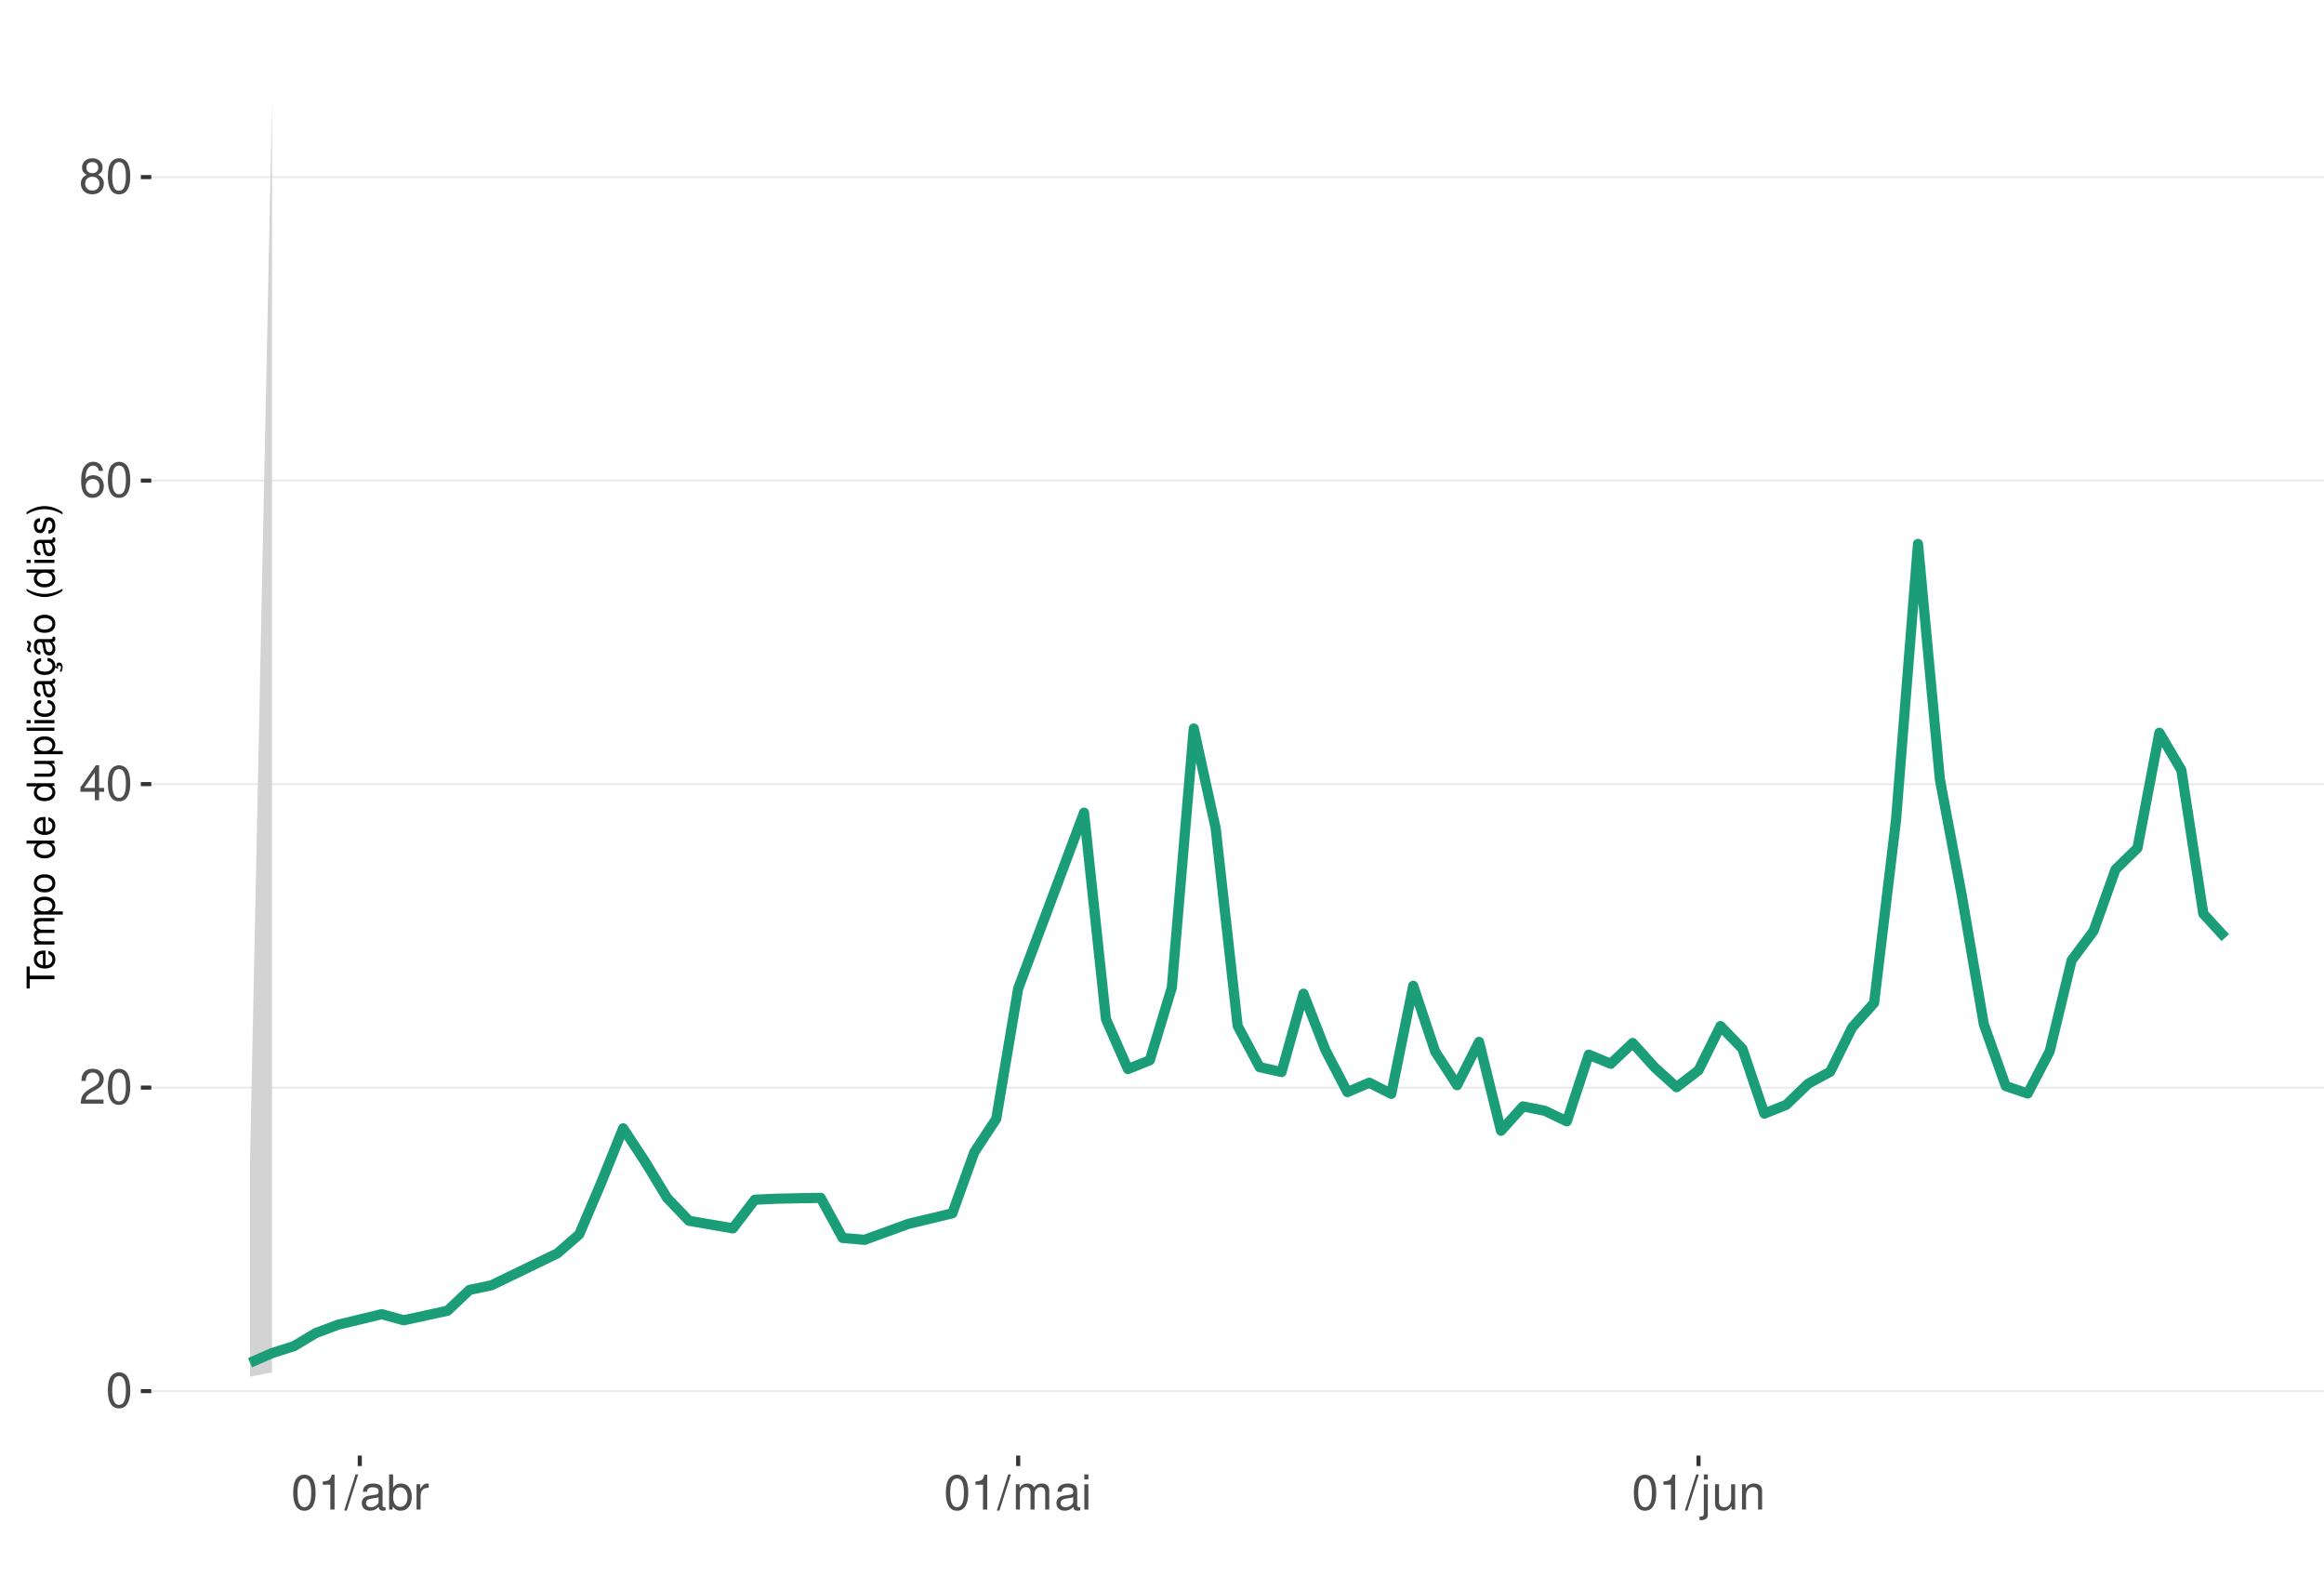
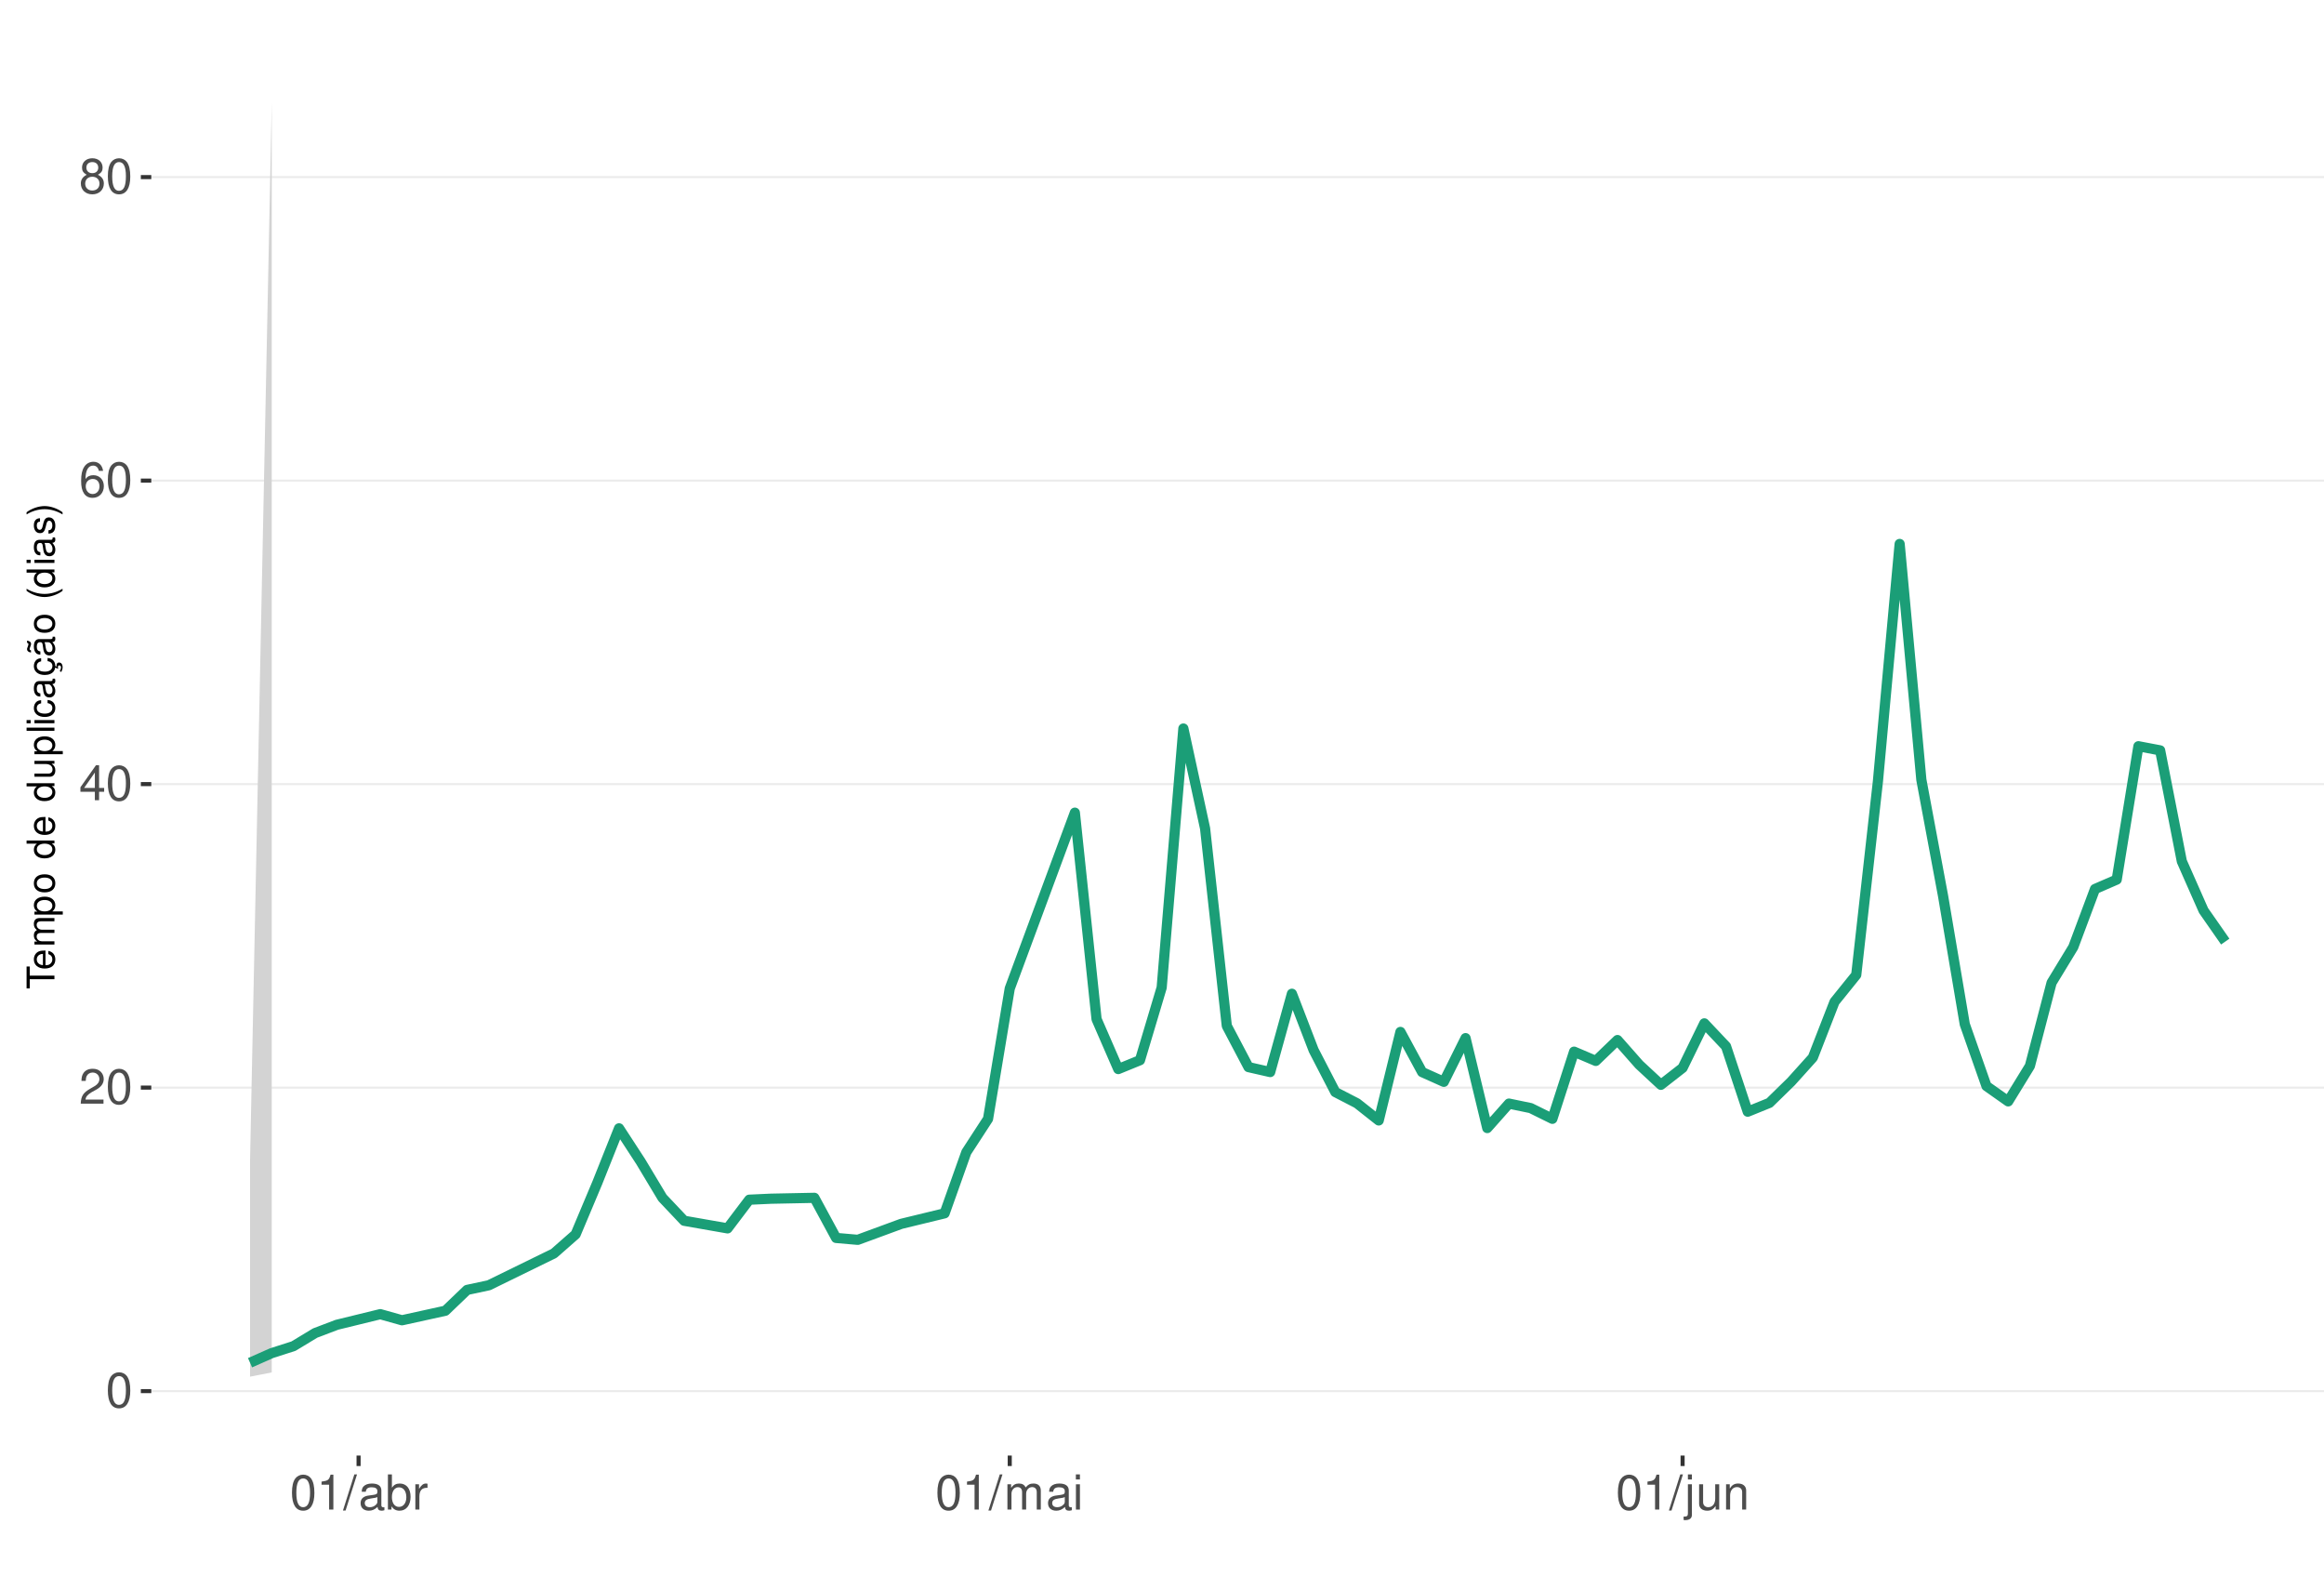
<svg xmlns="http://www.w3.org/2000/svg" xmlns:xlink="http://www.w3.org/1999/xlink" width="609pt" height="413pt" viewBox="0 0 609 413" version="1.1">
  <defs>
    <g>
      <symbol overflow="visible" id="glyph0-0">
        <path style="stroke:none;" d="" />
      </symbol>
      <symbol overflow="visible" id="glyph0-1">
        <path style="stroke:none;" d="M 3.484 -9.156 C 2.641 -9.156 1.891 -8.766 1.422 -8.156 C 0.828 -7.344 0.547 -6.125 0.547 -4.422 C 0.547 -1.344 1.562 0.297 3.484 0.297 C 5.375 0.297 6.422 -1.344 6.422 -4.359 C 6.422 -6.125 6.141 -7.312 5.547 -8.156 C 5.078 -8.781 4.328 -9.156 3.484 -9.156 Z M 3.484 -8.156 C 4.688 -8.156 5.281 -6.938 5.281 -4.453 C 5.281 -1.844 4.703 -0.625 3.453 -0.625 C 2.281 -0.625 1.688 -1.891 1.688 -4.422 C 1.688 -6.938 2.281 -8.156 3.484 -8.156 Z M 3.484 -8.156 " />
      </symbol>
      <symbol overflow="visible" id="glyph0-2">
        <path style="stroke:none;" d="M 6.406 -1.094 L 1.688 -1.094 C 1.797 -1.859 2.203 -2.344 3.297 -3.016 L 4.562 -3.719 C 5.828 -4.422 6.469 -5.359 6.469 -6.484 C 6.469 -7.234 6.156 -7.953 5.625 -8.438 C 5.094 -8.922 4.438 -9.156 3.594 -9.156 C 2.453 -9.156 1.609 -8.75 1.109 -7.953 C 0.797 -7.484 0.656 -6.906 0.625 -5.984 L 1.75 -5.984 C 1.781 -6.609 1.859 -6.969 2.016 -7.281 C 2.297 -7.828 2.891 -8.172 3.562 -8.172 C 4.562 -8.172 5.328 -7.438 5.328 -6.453 C 5.328 -5.719 4.906 -5.094 4.109 -4.625 L 2.953 -3.953 C 1.078 -2.875 0.531 -2.016 0.438 -0.016 L 6.406 -0.016 Z M 6.406 -1.094 " />
      </symbol>
      <symbol overflow="visible" id="glyph0-3">
        <path style="stroke:none;" d="M 4.141 -2.219 L 4.141 0 L 5.25 0 L 5.25 -2.219 L 6.578 -2.219 L 6.578 -3.219 L 5.25 -3.219 L 5.25 -9.156 L 4.422 -9.156 L 0.359 -3.391 L 0.359 -2.219 Z M 4.141 -3.219 L 1.328 -3.219 L 4.141 -7.25 Z M 4.141 -3.219 " />
      </symbol>
      <symbol overflow="visible" id="glyph0-4">
        <path style="stroke:none;" d="M 6.297 -6.766 C 6.094 -8.266 5.125 -9.156 3.766 -9.156 C 2.766 -9.156 1.891 -8.672 1.359 -7.844 C 0.781 -6.953 0.547 -5.828 0.547 -4.172 C 0.547 -2.625 0.766 -1.656 1.297 -0.844 C 1.781 -0.094 2.562 0.297 3.562 0.297 C 5.266 0.297 6.5 -0.984 6.5 -2.766 C 6.5 -4.453 5.359 -5.641 3.75 -5.641 C 2.859 -5.641 2.172 -5.312 1.688 -4.641 C 1.703 -6.906 2.406 -8.156 3.688 -8.156 C 4.469 -8.156 5.016 -7.656 5.188 -6.766 Z M 3.609 -4.656 C 4.688 -4.656 5.359 -3.891 5.359 -2.688 C 5.359 -1.531 4.594 -0.703 3.562 -0.703 C 2.531 -0.703 1.75 -1.562 1.75 -2.734 C 1.75 -3.875 2.5 -4.656 3.609 -4.656 Z M 3.609 -4.656 " />
      </symbol>
      <symbol overflow="visible" id="glyph0-5">
        <path style="stroke:none;" d="M 4.953 -4.828 C 5.891 -5.391 6.172 -5.844 6.172 -6.703 C 6.172 -8.156 5.078 -9.156 3.484 -9.156 C 1.891 -9.156 0.781 -8.156 0.781 -6.719 C 0.781 -5.844 1.078 -5.406 2 -4.828 C 0.969 -4.297 0.469 -3.562 0.469 -2.547 C 0.469 -0.875 1.703 0.297 3.484 0.297 C 5.25 0.297 6.5 -0.875 6.5 -2.547 C 6.5 -3.562 5.984 -4.297 4.953 -4.828 Z M 3.484 -8.156 C 4.422 -8.156 5.031 -7.594 5.031 -6.688 C 5.031 -5.828 4.422 -5.25 3.484 -5.25 C 2.531 -5.25 1.922 -5.828 1.922 -6.703 C 1.922 -7.594 2.531 -8.156 3.484 -8.156 Z M 3.484 -4.312 C 4.594 -4.312 5.359 -3.578 5.359 -2.516 C 5.359 -1.422 4.609 -0.703 3.453 -0.703 C 2.359 -0.703 1.609 -1.438 1.609 -2.5 C 1.609 -3.594 2.359 -4.312 3.484 -4.312 Z M 3.484 -4.312 " />
      </symbol>
      <symbol overflow="visible" id="glyph0-6">
        <path style="stroke:none;" d="M 3.281 -6.516 L 3.281 0 L 4.391 0 L 4.391 -9.156 L 3.656 -9.156 C 3.266 -7.75 3.016 -7.562 1.297 -7.328 L 1.297 -6.516 Z M 3.281 -6.516 " />
      </symbol>
      <symbol overflow="visible" id="glyph0-7">
        <path style="stroke:none;" d="M 2.891 -9.219 L -0.094 0.25 L 0.594 0.25 L 3.594 -9.219 Z M 2.891 -9.219 " />
      </symbol>
      <symbol overflow="visible" id="glyph0-8">
        <path style="stroke:none;" d="M 6.766 -0.625 C 6.656 -0.594 6.609 -0.594 6.547 -0.594 C 6.172 -0.594 5.969 -0.781 5.969 -1.109 L 5.969 -5.016 C 5.969 -6.188 5.109 -6.828 3.484 -6.828 C 2.5 -6.828 1.734 -6.547 1.281 -6.047 C 0.969 -5.703 0.844 -5.328 0.828 -4.672 L 1.891 -4.672 C 1.969 -5.484 2.453 -5.844 3.438 -5.844 C 4.406 -5.844 4.922 -5.5 4.922 -4.859 L 4.922 -4.578 C 4.906 -4.125 4.688 -3.969 3.828 -3.844 C 2.328 -3.656 2.094 -3.609 1.703 -3.438 C 0.922 -3.109 0.531 -2.531 0.531 -1.672 C 0.531 -0.469 1.359 0.297 2.703 0.297 C 3.547 0.297 4.219 0 4.969 -0.688 C 5.031 0 5.359 0.297 6.047 0.297 C 6.281 0.297 6.422 0.266 6.766 0.172 Z M 4.922 -2.094 C 4.922 -1.734 4.828 -1.516 4.5 -1.234 C 4.078 -0.828 3.562 -0.625 2.938 -0.625 C 2.109 -0.625 1.625 -1.031 1.625 -1.703 C 1.625 -2.391 2.094 -2.75 3.234 -2.906 C 4.359 -3.062 4.562 -3.109 4.922 -3.281 Z M 4.922 -2.094 " />
      </symbol>
      <symbol overflow="visible" id="glyph0-9">
        <path style="stroke:none;" d="M 0.688 -9.219 L 0.688 0 L 1.625 0 L 1.625 -0.844 C 2.141 -0.078 2.812 0.297 3.734 0.297 C 5.484 0.297 6.625 -1.141 6.625 -3.344 C 6.625 -5.5 5.547 -6.828 3.781 -6.828 C 2.875 -6.828 2.234 -6.484 1.734 -5.734 L 1.734 -9.219 Z M 3.578 -5.828 C 4.766 -5.828 5.516 -4.812 5.516 -3.234 C 5.516 -1.719 4.734 -0.703 3.578 -0.703 C 2.453 -0.703 1.734 -1.703 1.734 -3.266 C 1.734 -4.828 2.453 -5.828 3.578 -5.828 Z M 3.578 -5.828 " />
      </symbol>
      <symbol overflow="visible" id="glyph0-10">
        <path style="stroke:none;" d="M 0.875 -6.625 L 0.875 0 L 1.938 0 L 1.938 -3.438 C 1.953 -5.031 2.609 -5.75 4.062 -5.703 L 4.062 -6.781 C 3.891 -6.812 3.781 -6.828 3.656 -6.828 C 2.969 -6.828 2.453 -6.422 1.844 -5.422 L 1.844 -6.625 Z M 0.875 -6.625 " />
      </symbol>
      <symbol overflow="visible" id="glyph0-11">
        <path style="stroke:none;" d="M 0.891 -6.625 L 0.891 0 L 1.953 0 L 1.953 -4.156 C 1.953 -5.125 2.641 -5.891 3.5 -5.891 C 4.297 -5.891 4.734 -5.422 4.734 -4.562 L 4.734 0 L 5.797 0 L 5.797 -4.156 C 5.797 -5.125 6.5 -5.891 7.359 -5.891 C 8.125 -5.891 8.578 -5.406 8.578 -4.562 L 8.578 0 L 9.641 0 L 9.641 -4.969 C 9.641 -6.156 8.953 -6.828 7.719 -6.828 C 6.828 -6.828 6.297 -6.562 5.688 -5.812 C 5.297 -6.516 4.766 -6.828 3.891 -6.828 C 3.016 -6.828 2.422 -6.5 1.859 -5.688 L 1.859 -6.625 Z M 0.891 -6.625 " />
      </symbol>
      <symbol overflow="visible" id="glyph0-12">
        <path style="stroke:none;" d="M 1.891 -6.625 L 0.844 -6.625 L 0.844 0 L 1.891 0 Z M 1.891 -9.219 L 0.828 -9.219 L 0.828 -7.891 L 1.891 -7.891 Z M 1.891 -9.219 " />
      </symbol>
      <symbol overflow="visible" id="glyph0-13">
        <path style="stroke:none;" d="M 0.891 -6.625 L 0.891 0.969 C 0.891 1.625 0.688 1.828 0.031 1.828 C -0.047 1.828 -0.094 1.828 -0.234 1.828 L -0.234 2.719 C -0.094 2.75 -0.031 2.766 0.125 2.766 C 1.312 2.766 1.938 2.297 1.938 1.375 L 1.938 -6.625 Z M 1.938 -9.219 L 0.891 -9.219 L 0.891 -7.891 L 1.938 -7.891 Z M 1.938 -9.219 " />
      </symbol>
      <symbol overflow="visible" id="glyph0-14">
        <path style="stroke:none;" d="M 6.094 0 L 6.094 -6.625 L 5.047 -6.625 L 5.047 -2.875 C 5.047 -1.516 4.344 -0.625 3.234 -0.625 C 2.406 -0.625 1.875 -1.141 1.875 -1.938 L 1.875 -6.625 L 0.828 -6.625 L 0.828 -1.516 C 0.828 -0.422 1.641 0.297 2.938 0.297 C 3.906 0.297 4.531 -0.047 5.156 -0.922 L 5.156 0 Z M 6.094 0 " />
      </symbol>
      <symbol overflow="visible" id="glyph0-15">
        <path style="stroke:none;" d="M 0.891 -6.625 L 0.891 0 L 1.953 0 L 1.953 -3.656 C 1.953 -5.016 2.656 -5.891 3.75 -5.891 C 4.578 -5.891 5.109 -5.391 5.109 -4.594 L 5.109 0 L 6.156 0 L 6.156 -5.016 C 6.156 -6.109 5.344 -6.828 4.062 -6.828 C 3.078 -6.828 2.438 -6.438 1.859 -5.516 L 1.859 -6.625 Z M 0.891 -6.625 " />
      </symbol>
      <symbol overflow="visible" id="glyph1-0">
        <path style="stroke:none;" d="" />
      </symbol>
      <symbol overflow="visible" id="glyph1-1">
        <path style="stroke:none;" d="M -6.469 -3.547 L -6.469 -5.938 L -7.297 -5.938 L -7.297 -0.203 L -6.469 -0.203 L -6.469 -2.609 L 0 -2.609 L 0 -3.547 Z M -6.469 -3.547 " />
      </symbol>
      <symbol overflow="visible" id="glyph1-2">
        <path style="stroke:none;" d="M -2.344 -5.125 C -3.141 -5.125 -3.625 -5.062 -4.016 -4.922 C -4.875 -4.578 -5.391 -3.781 -5.391 -2.797 C -5.391 -1.344 -4.281 -0.406 -2.547 -0.406 C -0.812 -0.406 0.234 -1.297 0.234 -2.781 C 0.234 -3.984 -0.453 -4.812 -1.594 -5.016 L -1.594 -4.188 C -0.906 -3.953 -0.547 -3.484 -0.547 -2.812 C -0.547 -2.281 -0.781 -1.828 -1.219 -1.547 C -1.516 -1.344 -1.812 -1.281 -2.344 -1.266 Z M -3.016 -1.297 C -3.984 -1.359 -4.625 -1.953 -4.625 -2.797 C -4.625 -3.641 -3.953 -4.234 -3.016 -4.234 Z M -3.016 -1.297 " />
      </symbol>
      <symbol overflow="visible" id="glyph1-3">
        <path style="stroke:none;" d="M -5.234 -0.703 L 0 -0.703 L 0 -1.547 L -3.297 -1.547 C -4.047 -1.547 -4.656 -2.094 -4.656 -2.766 C -4.656 -3.391 -4.281 -3.734 -3.609 -3.734 L 0 -3.734 L 0 -4.578 L -3.297 -4.578 C -4.047 -4.578 -4.656 -5.125 -4.656 -5.812 C -4.656 -6.422 -4.266 -6.781 -3.609 -6.781 L 0 -6.781 L 0 -7.625 L -3.938 -7.625 C -4.875 -7.625 -5.391 -7.078 -5.391 -6.094 C -5.391 -5.406 -5.188 -4.984 -4.594 -4.484 C -5.156 -4.188 -5.391 -3.766 -5.391 -3.078 C -5.391 -2.375 -5.125 -1.906 -4.5 -1.469 L -5.234 -1.469 Z M -5.234 -0.703 " />
      </symbol>
      <symbol overflow="visible" id="glyph1-4">
        <path style="stroke:none;" d="M 2.188 -0.547 L 2.188 -1.375 L -0.547 -1.375 C -0.016 -1.812 0.234 -2.312 0.234 -2.984 C 0.234 -4.344 -0.859 -5.234 -2.531 -5.234 C -4.297 -5.234 -5.391 -4.375 -5.391 -2.984 C -5.391 -2.266 -5.062 -1.703 -4.453 -1.312 L -5.234 -1.312 L -5.234 -0.547 Z M -4.609 -2.844 C -4.609 -3.766 -3.797 -4.359 -2.547 -4.359 C -1.359 -4.359 -0.547 -3.75 -0.547 -2.844 C -0.547 -1.953 -1.344 -1.375 -2.578 -1.375 C -3.812 -1.375 -4.609 -1.953 -4.609 -2.844 Z M -4.609 -2.844 " />
      </symbol>
      <symbol overflow="visible" id="glyph1-5">
        <path style="stroke:none;" d="M -5.391 -2.719 C -5.391 -1.234 -4.344 -0.359 -2.578 -0.359 C -0.812 -0.359 0.234 -1.234 0.234 -2.734 C 0.234 -4.203 -0.812 -5.094 -2.547 -5.094 C -4.359 -5.094 -5.391 -4.234 -5.391 -2.719 Z M -4.625 -2.734 C -4.625 -3.672 -3.844 -4.234 -2.547 -4.234 C -1.312 -4.234 -0.547 -3.656 -0.547 -2.734 C -0.547 -1.797 -1.312 -1.234 -2.578 -1.234 C -3.844 -1.234 -4.625 -1.797 -4.625 -2.734 Z M -4.625 -2.734 " />
      </symbol>
      <symbol overflow="visible" id="glyph1-6">
        <path style="stroke:none;" d="" />
      </symbol>
      <symbol overflow="visible" id="glyph1-7">
        <path style="stroke:none;" d="M -7.297 -4.953 L -7.297 -4.125 L -4.578 -4.125 C -5.109 -3.766 -5.391 -3.203 -5.391 -2.516 C -5.391 -1.156 -4.297 -0.266 -2.625 -0.266 C -0.859 -0.266 0.234 -1.125 0.234 -2.547 C 0.234 -3.266 -0.047 -3.766 -0.688 -4.203 L 0 -4.203 L 0 -4.953 Z M -4.609 -2.656 C -4.609 -3.547 -3.812 -4.125 -2.562 -4.125 C -1.344 -4.125 -0.547 -3.547 -0.547 -2.656 C -0.547 -1.734 -1.359 -1.125 -2.578 -1.125 C -3.797 -1.125 -4.609 -1.734 -4.609 -2.656 Z M -4.609 -2.656 " />
      </symbol>
      <symbol overflow="visible" id="glyph1-8">
        <path style="stroke:none;" d="M 0 -4.812 L -5.234 -4.812 L -5.234 -3.984 L -2.266 -3.984 C -1.203 -3.984 -0.5 -3.438 -0.5 -2.562 C -0.5 -1.906 -0.906 -1.484 -1.531 -1.484 L -5.234 -1.484 L -5.234 -0.656 L -1.203 -0.656 C -0.328 -0.656 0.234 -1.297 0.234 -2.312 C 0.234 -3.094 -0.047 -3.578 -0.734 -4.062 L 0 -4.062 Z M 0 -4.812 " />
      </symbol>
      <symbol overflow="visible" id="glyph1-9">
        <path style="stroke:none;" d="M -7.297 -1.516 L -7.297 -0.688 L 0 -0.688 L 0 -1.516 Z M -7.297 -1.516 " />
      </symbol>
      <symbol overflow="visible" id="glyph1-10">
        <path style="stroke:none;" d="M -5.234 -1.5 L -5.234 -0.672 L 0 -0.672 L 0 -1.5 Z M -7.297 -1.5 L -7.297 -0.656 L -6.234 -0.656 L -6.234 -1.5 Z M -7.297 -1.5 " />
      </symbol>
      <symbol overflow="visible" id="glyph1-11">
        <path style="stroke:none;" d="M -3.484 -4.703 C -3.984 -4.672 -4.312 -4.562 -4.609 -4.359 C -5.094 -4 -5.391 -3.375 -5.391 -2.641 C -5.391 -1.219 -4.266 -0.312 -2.531 -0.312 C -0.844 -0.312 0.234 -1.203 0.234 -2.625 C 0.234 -3.875 -0.516 -4.672 -1.797 -4.766 L -1.797 -3.938 C -0.953 -3.797 -0.547 -3.359 -0.547 -2.656 C -0.547 -1.734 -1.297 -1.188 -2.531 -1.188 C -3.844 -1.188 -4.625 -1.719 -4.625 -2.625 C -4.625 -3.328 -4.203 -3.766 -3.484 -3.875 Z M -3.484 -4.703 " />
      </symbol>
      <symbol overflow="visible" id="glyph1-12">
        <path style="stroke:none;" d="M -0.484 -5.344 C -0.469 -5.266 -0.469 -5.219 -0.469 -5.172 C -0.469 -4.875 -0.625 -4.719 -0.875 -4.719 L -3.953 -4.719 C -4.891 -4.719 -5.391 -4.047 -5.391 -2.75 C -5.391 -1.984 -5.172 -1.375 -4.781 -1.016 C -4.516 -0.766 -4.203 -0.672 -3.688 -0.656 L -3.688 -1.484 C -4.328 -1.562 -4.625 -1.938 -4.625 -2.719 C -4.625 -3.484 -4.344 -3.891 -3.844 -3.891 L -3.625 -3.891 C -3.266 -3.875 -3.125 -3.703 -3.047 -3.016 C -2.891 -1.844 -2.844 -1.656 -2.719 -1.344 C -2.453 -0.734 -2 -0.422 -1.312 -0.422 C -0.375 -0.422 0.234 -1.078 0.234 -2.141 C 0.234 -2.797 0 -3.328 -0.547 -3.922 C 0 -3.984 0.234 -4.234 0.234 -4.781 C 0.234 -4.953 0.203 -5.062 0.141 -5.344 Z M -1.656 -3.891 C -1.375 -3.891 -1.203 -3.812 -0.969 -3.562 C -0.656 -3.219 -0.5 -2.812 -0.5 -2.312 C -0.5 -1.672 -0.812 -1.297 -1.344 -1.297 C -1.891 -1.297 -2.172 -1.656 -2.297 -2.547 C -2.422 -3.438 -2.453 -3.609 -2.594 -3.891 Z M -1.656 -3.891 " />
      </symbol>
      <symbol overflow="visible" id="glyph1-13">
        <path style="stroke:none;" d="M 0.234 -2.641 C 0.234 -3.875 -0.547 -4.703 -1.797 -4.766 L -1.797 -3.938 C -0.953 -3.797 -0.531 -3.359 -0.531 -2.656 C -0.531 -1.734 -1.281 -1.188 -2.516 -1.188 C -3.844 -1.188 -4.625 -1.719 -4.625 -2.625 C -4.625 -3.328 -4.203 -3.766 -3.484 -3.875 L -3.484 -4.703 C -3.984 -4.672 -4.312 -4.562 -4.609 -4.359 C -5.094 -4 -5.391 -3.375 -5.391 -2.641 C -5.391 -1.219 -4.266 -0.312 -2.531 -0.312 C -1.469 -0.312 -0.625 -0.672 -0.156 -1.312 C 0.047 -1.594 0.125 -1.812 0.203 -2.25 L 0.922 -1.938 L 0.984 -2.062 C 0.938 -2.188 0.906 -2.25 0.906 -2.375 C 0.906 -2.656 1.047 -2.828 1.281 -2.828 C 1.547 -2.828 1.734 -2.594 1.734 -2.297 C 1.734 -2.031 1.672 -1.844 1.438 -1.406 L 1.406 -1.312 L 1.812 -1.094 C 2.078 -1.75 2.141 -1.953 2.141 -2.344 C 2.141 -3.109 1.781 -3.578 1.203 -3.578 C 0.781 -3.578 0.547 -3.297 0.547 -2.797 C 0.547 -2.703 0.547 -2.641 0.562 -2.516 Z M 0.234 -2.641 " />
      </symbol>
      <symbol overflow="visible" id="glyph1-14">
        <path style="stroke:none;" d="M -0.484 -5.344 C -0.469 -5.266 -0.469 -5.219 -0.469 -5.172 C -0.469 -4.875 -0.625 -4.719 -0.875 -4.719 L -3.953 -4.719 C -4.891 -4.719 -5.391 -4.047 -5.391 -2.75 C -5.391 -1.984 -5.172 -1.375 -4.781 -1.016 C -4.516 -0.766 -4.203 -0.672 -3.688 -0.656 L -3.688 -1.484 C -4.328 -1.562 -4.625 -1.938 -4.625 -2.719 C -4.625 -3.484 -4.344 -3.891 -3.844 -3.891 L -3.625 -3.891 C -3.266 -3.875 -3.125 -3.703 -3.047 -3.016 C -2.891 -1.844 -2.844 -1.656 -2.719 -1.344 C -2.453 -0.734 -2 -0.422 -1.312 -0.422 C -0.375 -0.422 0.234 -1.078 0.234 -2.141 C 0.234 -2.797 0 -3.328 -0.547 -3.922 C 0 -3.984 0.234 -4.234 0.234 -4.781 C 0.234 -4.953 0.203 -5.062 0.141 -5.344 Z M -1.656 -3.891 C -1.375 -3.891 -1.203 -3.812 -0.969 -3.562 C -0.656 -3.219 -0.5 -2.812 -0.5 -2.312 C -0.5 -1.672 -0.812 -1.297 -1.344 -1.297 C -1.891 -1.297 -2.172 -1.656 -2.297 -2.547 C -2.422 -3.438 -2.453 -3.609 -2.594 -3.891 Z M -7.172 -3.75 C -6.922 -3.672 -6.812 -3.547 -6.812 -3.375 C -6.812 -3.25 -6.875 -2.984 -6.984 -2.734 C -7.156 -2.312 -7.172 -2.25 -7.172 -2.047 C -7.172 -1.594 -6.797 -1.297 -6.141 -1.188 L -6.141 -1.766 C -6.375 -1.812 -6.5 -1.938 -6.5 -2.094 C -6.5 -2.203 -6.469 -2.344 -6.375 -2.578 C -6.156 -3.156 -6.125 -3.234 -6.125 -3.438 C -6.125 -3.922 -6.484 -4.219 -7.172 -4.312 Z M -7.172 -3.75 " />
      </symbol>
      <symbol overflow="visible" id="glyph1-15">
        <path style="stroke:none;" d="M -7.297 -2.359 C -5.984 -1.359 -4.156 -0.734 -2.594 -0.734 C -1.016 -0.734 0.812 -1.359 2.125 -2.359 L 2.125 -2.906 C 0.688 -2.031 -0.984 -1.547 -2.594 -1.547 C -4.188 -1.547 -5.875 -2.031 -7.297 -2.906 Z M -7.297 -2.359 " />
      </symbol>
      <symbol overflow="visible" id="glyph1-16">
        <path style="stroke:none;" d="M -3.781 -4.375 C -4.812 -4.375 -5.391 -3.688 -5.391 -2.484 C -5.391 -1.266 -4.766 -0.469 -3.797 -0.469 C -2.969 -0.469 -2.578 -0.891 -2.281 -2.125 L -2.094 -2.906 C -1.953 -3.484 -1.734 -3.719 -1.375 -3.719 C -0.875 -3.719 -0.547 -3.234 -0.547 -2.5 C -0.547 -2.047 -0.672 -1.672 -0.891 -1.453 C -1.047 -1.328 -1.188 -1.266 -1.562 -1.219 L -1.562 -0.344 C -0.344 -0.375 0.234 -1.062 0.234 -2.438 C 0.234 -3.75 -0.422 -4.594 -1.438 -4.594 C -2.203 -4.594 -2.641 -4.156 -2.891 -3.109 L -3.078 -2.312 C -3.234 -1.625 -3.453 -1.344 -3.828 -1.344 C -4.312 -1.344 -4.625 -1.766 -4.625 -2.453 C -4.625 -3.125 -4.328 -3.484 -3.781 -3.5 Z M -3.781 -4.375 " />
      </symbol>
      <symbol overflow="visible" id="glyph1-17">
        <path style="stroke:none;" d="M 2.125 -0.938 C 0.812 -1.938 -1.016 -2.562 -2.578 -2.562 C -4.156 -2.562 -5.984 -1.938 -7.297 -0.938 L -7.297 -0.375 C -5.859 -1.266 -4.188 -1.75 -2.578 -1.75 C -0.984 -1.75 0.703 -1.266 2.125 -0.375 Z M 2.125 -0.938 " />
      </symbol>
    </g>
    <clipPath id="clip1">
      <path d="M 39.645 9.961 L 609 9.961 L 609 381.328 L 39.645 381.328 Z M 39.645 9.961 " />
    </clipPath>
    <clipPath id="clip2">
      <path d="M 39.645 364 L 609 364 L 609 365 L 39.645 365 Z M 39.645 364 " />
    </clipPath>
    <clipPath id="clip3">
      <path d="M 39.645 284 L 609 284 L 609 286 L 39.645 286 Z M 39.645 284 " />
    </clipPath>
    <clipPath id="clip4">
      <path d="M 39.645 205 L 609 205 L 609 206 L 39.645 206 Z M 39.645 205 " />
    </clipPath>
    <clipPath id="clip5">
      <path d="M 39.645 125 L 609 125 L 609 127 L 39.645 127 Z M 39.645 125 " />
    </clipPath>
    <clipPath id="clip6">
      <path d="M 39.645 46 L 609 46 L 609 47 L 39.645 47 Z M 39.645 46 " />
    </clipPath>
  </defs>
  <g id="surface349">
    <rect x="0" y="0" width="609" height="413" style="fill:rgb(100%,100%,100%);fill-opacity:1;stroke:none;" />
    <rect x="0" y="0" width="609" height="413" style="fill:rgb(100%,100%,100%);fill-opacity:1;stroke:none;" />
    <path style="fill:none;stroke-width:1.067;stroke-linecap:round;stroke-linejoin:round;stroke:rgb(100%,100%,100%);stroke-opacity:1;stroke-miterlimit:10;" d="M 0 413 L 609 413 L 609 0 L 0 0 Z M 0 413 " />
    <g clip-path="url(#clip1)" clip-rule="nonzero">
      <path style=" stroke:none;fill-rule:nonzero;fill:rgb(100%,100%,100%);fill-opacity:1;" d="M 39.645 381.328 L 609 381.328 L 609 9.961 L 39.645 9.961 Z M 39.645 381.328 " />
    </g>
    <g clip-path="url(#clip2)" clip-rule="nonzero">
      <path style="fill:none;stroke-width:0.533;stroke-linecap:butt;stroke-linejoin:round;stroke:rgb(92.157%,92.157%,92.157%);stroke-opacity:1;stroke-miterlimit:10;" d="M 39.645 364.449 L 609 364.449 " />
    </g>
    <g clip-path="url(#clip3)" clip-rule="nonzero">
      <path style="fill:none;stroke-width:0.533;stroke-linecap:butt;stroke-linejoin:round;stroke:rgb(92.157%,92.157%,92.157%);stroke-opacity:1;stroke-miterlimit:10;" d="M 39.645 284.934 L 609 284.934 " />
    </g>
    <g clip-path="url(#clip4)" clip-rule="nonzero">
      <path style="fill:none;stroke-width:0.533;stroke-linecap:butt;stroke-linejoin:round;stroke:rgb(92.157%,92.157%,92.157%);stroke-opacity:1;stroke-miterlimit:10;" d="M 39.645 205.422 L 609 205.422 " />
    </g>
    <g clip-path="url(#clip5)" clip-rule="nonzero">
      <path style="fill:none;stroke-width:0.533;stroke-linecap:butt;stroke-linejoin:round;stroke:rgb(92.157%,92.157%,92.157%);stroke-opacity:1;stroke-miterlimit:10;" d="M 39.645 125.91 L 609 125.91 " />
    </g>
    <g clip-path="url(#clip6)" clip-rule="nonzero">
      <path style="fill:none;stroke-width:0.533;stroke-linecap:butt;stroke-linejoin:round;stroke:rgb(92.157%,92.157%,92.157%);stroke-opacity:1;stroke-miterlimit:10;" d="M 39.645 46.395 L 609 46.395 " />
    </g>
-     <path style=" stroke:none;fill-rule:nonzero;fill:rgb(82.745%,82.745%,82.745%);fill-opacity:1;" d="M 65.523 304.184 L 71.277 26.844 L 71.277 359.547 L 65.523 360.664 Z M 65.523 304.184 " />
-     <path style="fill:none;stroke-width:2.667;stroke-linecap:butt;stroke-linejoin:round;stroke:rgb(10.588%,61.961%,46.667%);stroke-opacity:1;stroke-miterlimit:10;" d="M 65.523 357.008 L 71.277 354.488 L 77.027 352.668 L 82.777 349.23 L 88.527 347.07 L 100.031 344.289 L 105.781 345.887 L 117.285 343.387 L 123.035 337.934 L 128.785 336.719 L 146.039 328.371 L 151.789 323.375 L 157.543 309.855 L 163.293 295.602 L 169.043 304.336 L 174.797 313.809 L 180.547 319.82 L 192.047 321.812 L 197.801 314.301 L 203.551 314.039 L 215.051 313.809 L 220.805 324.316 L 226.555 324.812 L 238.059 320.629 L 249.559 317.867 L 255.309 301.871 L 261.062 293.121 L 266.812 258.977 L 284.066 212.906 L 289.816 267 L 295.566 280.074 L 301.316 277.754 L 307.07 258.73 L 312.82 190.859 L 318.57 217.039 L 324.324 268.758 L 330.074 279.562 L 335.824 280.859 L 341.574 260.344 L 347.328 275.105 L 353.078 286.105 L 358.828 283.656 L 364.578 286.57 L 370.332 258.258 L 376.082 275.484 L 381.832 284.309 L 387.586 272.957 L 393.336 296.238 L 399.086 289.863 L 404.836 291.008 L 410.59 293.766 L 416.34 276.305 L 422.09 278.688 L 427.84 273.238 L 433.594 279.613 L 439.344 284.824 L 445.094 280.406 L 450.848 268.809 L 456.598 274.766 L 462.348 291.742 L 468.098 289.438 L 473.852 283.898 L 479.602 280.777 L 485.352 269.18 L 491.102 262.758 L 496.855 214.801 L 502.605 142.504 L 508.355 204.281 L 514.109 234.742 L 519.859 268.34 L 525.609 284.531 L 531.359 286.477 L 537.113 275.441 L 542.863 251.598 L 548.613 243.887 L 554.363 227.789 L 560.117 222.176 L 565.867 191.977 L 571.617 201.742 L 577.371 239.375 L 583.121 245.641 " />
+     <path style=" stroke:none;fill-rule:nonzero;fill:rgb(82.745%,82.745%,82.745%);fill-opacity:1;" d="M 65.523 304.184 L 71.211 26.844 L 71.211 359.547 L 65.523 360.664 Z M 65.523 304.184 " />
+     <path style="fill:none;stroke-width:2.667;stroke-linecap:butt;stroke-linejoin:round;stroke:rgb(10.588%,61.961%,46.667%);stroke-opacity:1;stroke-miterlimit:10;" d="M 65.523 357.008 L 71.211 354.488 L 76.902 352.668 L 82.59 349.23 L 88.277 347.07 L 99.652 344.289 L 105.34 345.887 L 116.715 343.387 L 122.402 337.934 L 128.09 336.719 L 145.156 328.371 L 150.844 323.375 L 156.531 309.855 L 162.219 295.602 L 167.906 304.336 L 173.594 313.809 L 179.281 319.82 L 190.656 321.812 L 196.344 314.301 L 202.035 314.039 L 213.41 313.809 L 219.098 324.316 L 224.785 324.812 L 236.16 320.629 L 247.535 317.867 L 253.223 301.871 L 258.914 293.121 L 264.602 258.977 L 281.664 212.906 L 287.352 267 L 293.039 280.074 L 298.727 277.754 L 304.414 258.73 L 310.102 190.859 L 315.789 217.039 L 321.48 268.758 L 327.168 279.562 L 332.855 280.859 L 338.543 260.344 L 344.23 275.105 L 349.918 286.105 L 355.605 289.043 L 361.293 293.535 L 366.98 270.348 L 372.668 280.867 L 378.355 283.418 L 384.047 271.973 L 389.734 295.531 L 395.422 289.121 L 401.109 290.301 L 406.797 293.109 L 412.484 275.516 L 418.172 277.941 L 423.859 272.473 L 429.547 278.922 L 435.234 284.199 L 440.922 279.766 L 446.613 268.102 L 452.301 274.125 L 457.988 291.242 L 463.676 288.934 L 469.363 283.379 L 475.051 277.059 L 480.738 262.457 L 486.426 255.402 L 492.113 204.637 L 497.801 142.504 L 503.488 204.281 L 509.18 234.742 L 514.867 268.34 L 520.555 284.531 L 526.242 288.539 L 531.93 279.266 L 537.617 257.457 L 543.305 248.102 L 548.992 232.902 L 554.68 230.441 L 560.367 195.5 L 566.059 196.582 L 571.746 225.652 L 577.434 238.527 L 583.121 246.68 " />
    <g style="fill:rgb(30.196%,30.196%,30.196%);fill-opacity:1;">
      <use xlink:href="#glyph0-1" x="27.715" y="368.671" />
    </g>
    <g style="fill:rgb(30.196%,30.196%,30.196%);fill-opacity:1;">
      <use xlink:href="#glyph0-2" x="20.715" y="289.155" />
      <use xlink:href="#glyph0-1" x="27.715" y="289.155" />
    </g>
    <g style="fill:rgb(30.196%,30.196%,30.196%);fill-opacity:1;">
      <use xlink:href="#glyph0-3" x="20.715" y="209.644" />
      <use xlink:href="#glyph0-1" x="27.715" y="209.644" />
    </g>
    <g style="fill:rgb(30.196%,30.196%,30.196%);fill-opacity:1;">
      <use xlink:href="#glyph0-4" x="20.715" y="130.132" />
      <use xlink:href="#glyph0-1" x="27.715" y="130.132" />
    </g>
    <g style="fill:rgb(30.196%,30.196%,30.196%);fill-opacity:1;">
      <use xlink:href="#glyph0-5" x="20.715" y="50.616" />
      <use xlink:href="#glyph0-1" x="27.715" y="50.616" />
    </g>
    <path style="fill:none;stroke-width:1.067;stroke-linecap:butt;stroke-linejoin:round;stroke:rgb(20%,20%,20%);stroke-opacity:1;stroke-miterlimit:10;" d="M 36.906 364.449 L 39.645 364.449 " />
    <path style="fill:none;stroke-width:1.067;stroke-linecap:butt;stroke-linejoin:round;stroke:rgb(20%,20%,20%);stroke-opacity:1;stroke-miterlimit:10;" d="M 36.906 284.934 L 39.645 284.934 " />
    <path style="fill:none;stroke-width:1.067;stroke-linecap:butt;stroke-linejoin:round;stroke:rgb(20%,20%,20%);stroke-opacity:1;stroke-miterlimit:10;" d="M 36.906 205.422 L 39.645 205.422 " />
    <path style="fill:none;stroke-width:1.067;stroke-linecap:butt;stroke-linejoin:round;stroke:rgb(20%,20%,20%);stroke-opacity:1;stroke-miterlimit:10;" d="M 36.906 125.91 L 39.645 125.91 " />
    <path style="fill:none;stroke-width:1.067;stroke-linecap:butt;stroke-linejoin:round;stroke:rgb(20%,20%,20%);stroke-opacity:1;stroke-miterlimit:10;" d="M 36.906 46.395 L 39.645 46.395 " />
-     <path style="fill:none;stroke-width:1.067;stroke-linecap:butt;stroke-linejoin:round;stroke:rgb(20%,20%,20%);stroke-opacity:1;stroke-miterlimit:10;" d="M 94.281 384.07 L 94.281 381.328 " />
-     <path style="fill:none;stroke-width:1.067;stroke-linecap:butt;stroke-linejoin:round;stroke:rgb(20%,20%,20%);stroke-opacity:1;stroke-miterlimit:10;" d="M 266.812 384.07 L 266.812 381.328 " />
-     <path style="fill:none;stroke-width:1.067;stroke-linecap:butt;stroke-linejoin:round;stroke:rgb(20%,20%,20%);stroke-opacity:1;stroke-miterlimit:10;" d="M 445.094 384.07 L 445.094 381.328 " />
-     <g style="fill:rgb(30.196%,30.196%,30.196%);fill-opacity:1;">
-       <use xlink:href="#glyph0-1" x="76.281" y="395.483" />
-       <use xlink:href="#glyph0-6" x="83.281" y="395.483" />
-       <use xlink:href="#glyph0-7" x="90.281" y="395.483" />
-       <use xlink:href="#glyph0-8" x="94.281" y="395.483" />
-       <use xlink:href="#glyph0-9" x="101.281" y="395.483" />
-       <use xlink:href="#glyph0-10" x="108.281" y="395.483" />
-     </g>
-     <g style="fill:rgb(30.196%,30.196%,30.196%);fill-opacity:1;">
-       <use xlink:href="#glyph0-1" x="247.312" y="395.483" />
-       <use xlink:href="#glyph0-6" x="254.312" y="395.483" />
-       <use xlink:href="#glyph0-7" x="261.312" y="395.483" />
-       <use xlink:href="#glyph0-11" x="265.312" y="395.483" />
-       <use xlink:href="#glyph0-8" x="276.312" y="395.483" />
-       <use xlink:href="#glyph0-12" x="283.312" y="395.483" />
-     </g>
-     <g style="fill:rgb(30.196%,30.196%,30.196%);fill-opacity:1;">
-       <use xlink:href="#glyph0-1" x="427.594" y="395.483" />
-       <use xlink:href="#glyph0-6" x="434.594" y="395.483" />
-       <use xlink:href="#glyph0-7" x="441.594" y="395.483" />
-       <use xlink:href="#glyph0-13" x="445.594" y="395.483" />
-       <use xlink:href="#glyph0-14" x="448.594" y="395.483" />
-       <use xlink:href="#glyph0-15" x="455.594" y="395.483" />
+     <path style="fill:none;stroke-width:1.067;stroke-linecap:butt;stroke-linejoin:round;stroke:rgb(20%,20%,20%);stroke-opacity:1;stroke-miterlimit:10;" d="M 93.965 384.07 L 93.965 381.328 " />
+     <path style="fill:none;stroke-width:1.067;stroke-linecap:butt;stroke-linejoin:round;stroke:rgb(20%,20%,20%);stroke-opacity:1;stroke-miterlimit:10;" d="M 264.602 384.07 L 264.602 381.328 " />
+     <path style="fill:none;stroke-width:1.067;stroke-linecap:butt;stroke-linejoin:round;stroke:rgb(20%,20%,20%);stroke-opacity:1;stroke-miterlimit:10;" d="M 440.922 384.07 L 440.922 381.328 " />
+     <g style="fill:rgb(30.196%,30.196%,30.196%);fill-opacity:1;">
+       <use xlink:href="#glyph0-1" x="75.965" y="395.483" />
+       <use xlink:href="#glyph0-6" x="82.965" y="395.483" />
+       <use xlink:href="#glyph0-7" x="89.965" y="395.483" />
+       <use xlink:href="#glyph0-8" x="93.965" y="395.483" />
+       <use xlink:href="#glyph0-9" x="100.965" y="395.483" />
+       <use xlink:href="#glyph0-10" x="107.965" y="395.483" />
+     </g>
+     <g style="fill:rgb(30.196%,30.196%,30.196%);fill-opacity:1;">
+       <use xlink:href="#glyph0-1" x="245.102" y="395.483" />
+       <use xlink:href="#glyph0-6" x="252.102" y="395.483" />
+       <use xlink:href="#glyph0-7" x="259.102" y="395.483" />
+       <use xlink:href="#glyph0-11" x="263.102" y="395.483" />
+       <use xlink:href="#glyph0-8" x="274.102" y="395.483" />
+       <use xlink:href="#glyph0-12" x="281.102" y="395.483" />
+     </g>
+     <g style="fill:rgb(30.196%,30.196%,30.196%);fill-opacity:1;">
+       <use xlink:href="#glyph0-1" x="423.422" y="395.483" />
+       <use xlink:href="#glyph0-6" x="430.422" y="395.483" />
+       <use xlink:href="#glyph0-7" x="437.422" y="395.483" />
+       <use xlink:href="#glyph0-13" x="441.422" y="395.483" />
+       <use xlink:href="#glyph0-14" x="444.422" y="395.483" />
+       <use xlink:href="#glyph0-15" x="451.422" y="395.483" />
    </g>
    <g style="fill:rgb(0%,0%,0%);fill-opacity:1;">
      <use xlink:href="#glyph1-1" x="14.263" y="259.145" />
      <use xlink:href="#glyph1-2" x="14.263" y="254.145" />
      <use xlink:href="#glyph1-3" x="14.263" y="248.145" />
      <use xlink:href="#glyph1-4" x="14.263" y="240.145" />
      <use xlink:href="#glyph1-5" x="14.263" y="234.145" />
      <use xlink:href="#glyph1-6" x="14.263" y="228.145" />
      <use xlink:href="#glyph1-7" x="14.263" y="225.145" />
      <use xlink:href="#glyph1-2" x="14.263" y="219.145" />
      <use xlink:href="#glyph1-6" x="14.263" y="213.145" />
      <use xlink:href="#glyph1-7" x="14.263" y="210.145" />
      <use xlink:href="#glyph1-8" x="14.263" y="204.145" />
      <use xlink:href="#glyph1-4" x="14.263" y="198.145" />
      <use xlink:href="#glyph1-9" x="14.263" y="192.145" />
      <use xlink:href="#glyph1-10" x="14.263" y="190.145" />
      <use xlink:href="#glyph1-11" x="14.263" y="188.145" />
      <use xlink:href="#glyph1-12" x="14.263" y="183.145" />
      <use xlink:href="#glyph1-13" x="14.263" y="177.145" />
      <use xlink:href="#glyph1-14" x="14.263" y="172.145" />
      <use xlink:href="#glyph1-5" x="14.263" y="166.145" />
      <use xlink:href="#glyph1-6" x="14.263" y="160.145" />
      <use xlink:href="#glyph1-15" x="14.263" y="157.145" />
      <use xlink:href="#glyph1-7" x="14.263" y="154.145" />
      <use xlink:href="#glyph1-10" x="14.263" y="148.145" />
      <use xlink:href="#glyph1-12" x="14.263" y="146.145" />
      <use xlink:href="#glyph1-16" x="14.263" y="140.145" />
      <use xlink:href="#glyph1-17" x="14.263" y="135.145" />
    </g>
  </g>
</svg>
